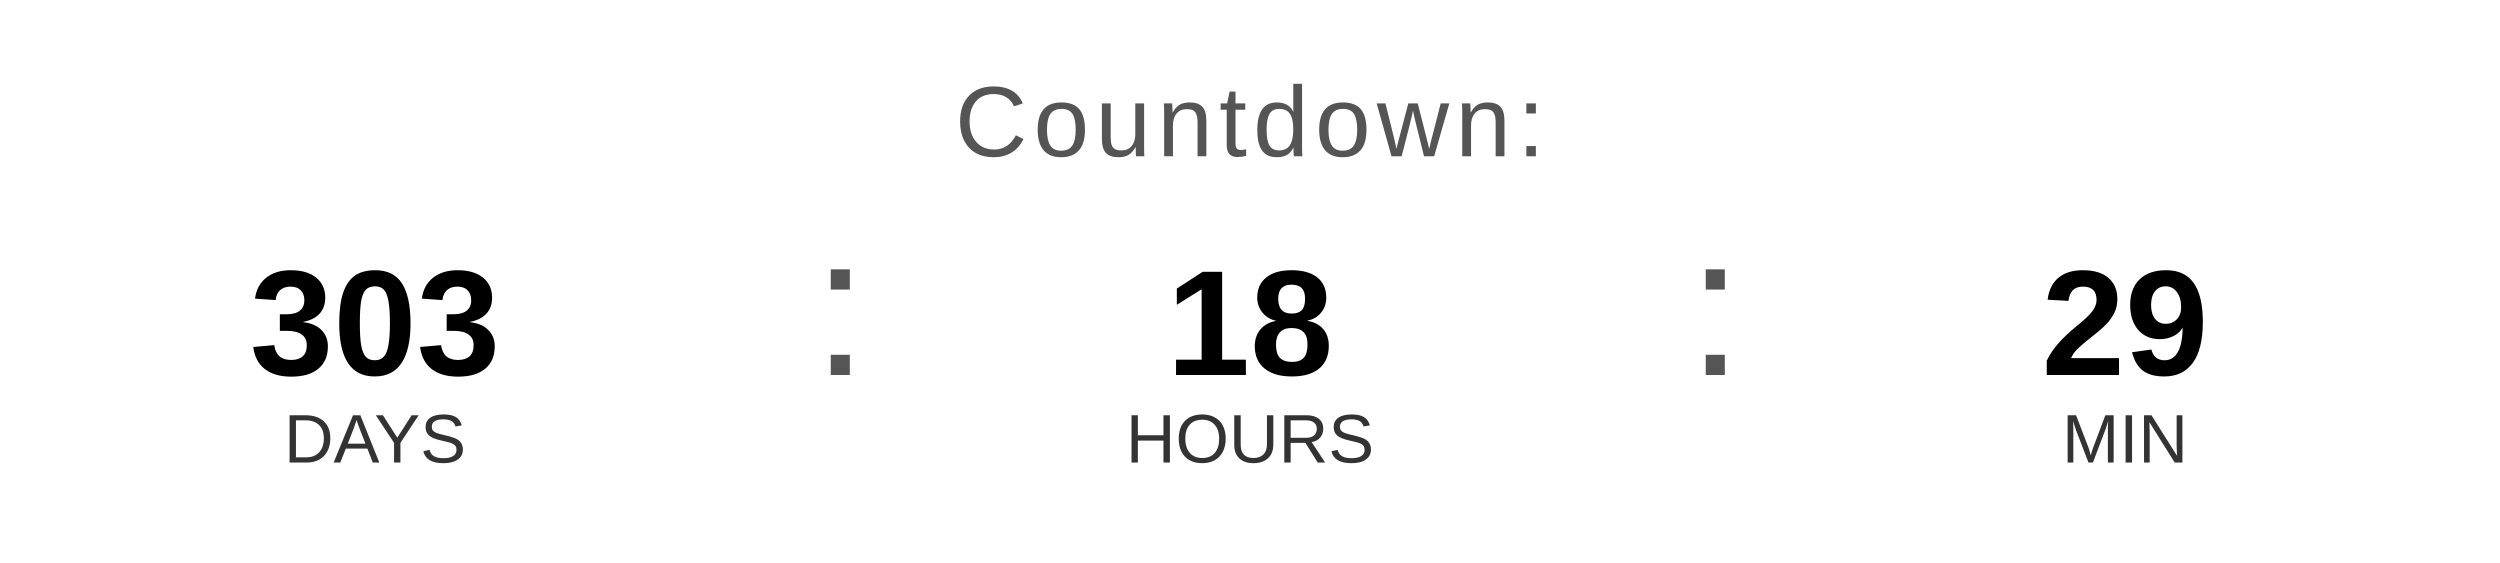
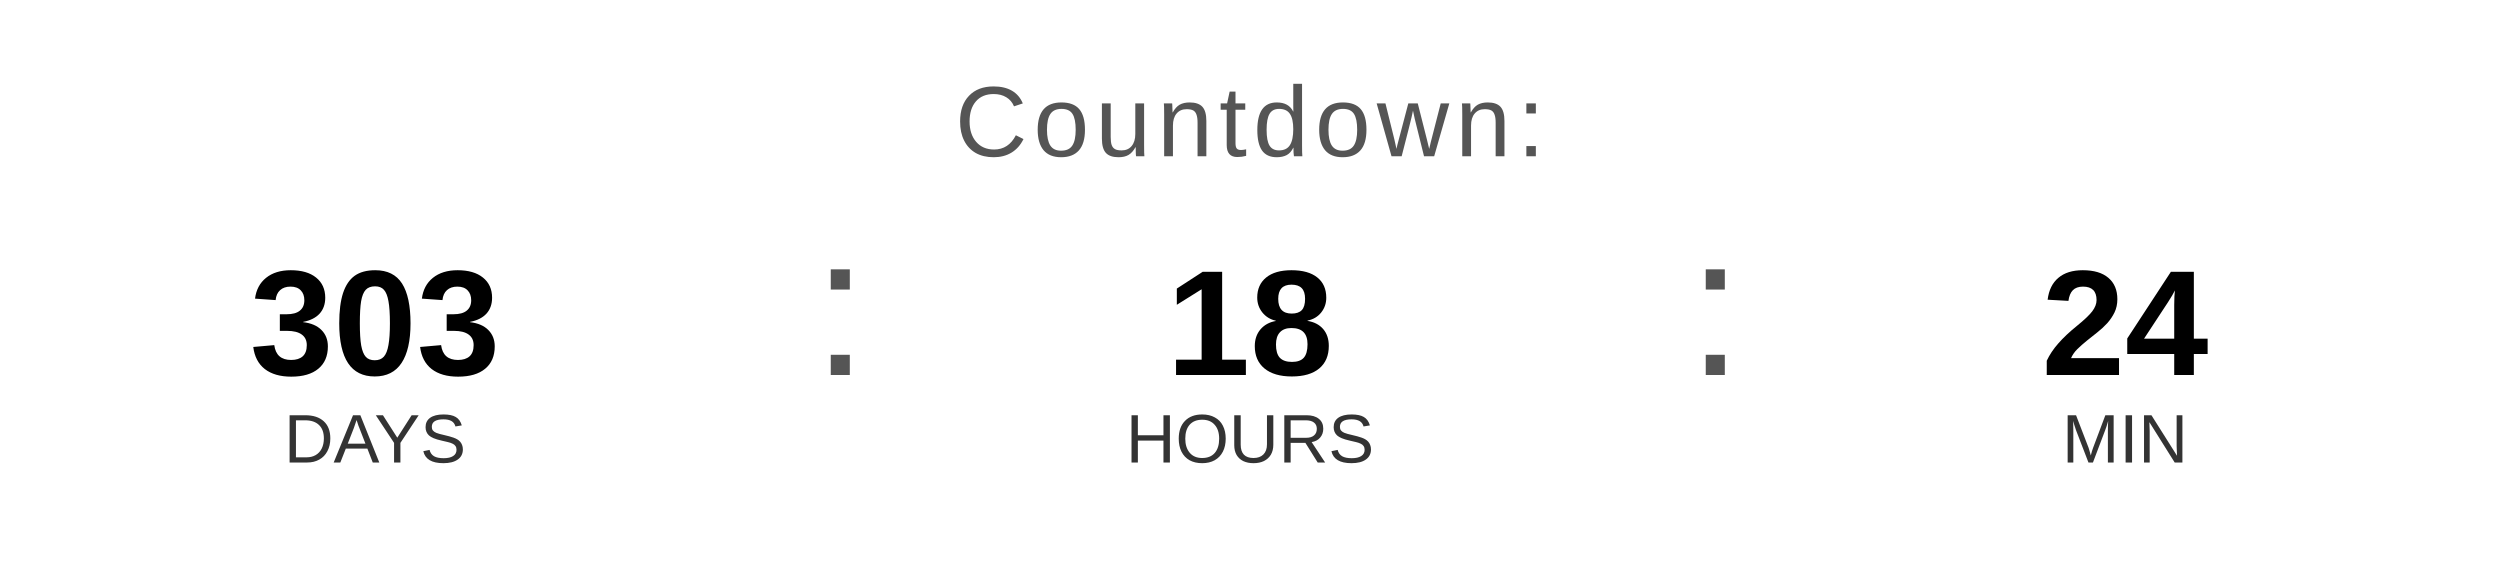
<svg xmlns="http://www.w3.org/2000/svg" width="400" height="90" viewBox="0 0 400 90">
  <text x="200" y="25" font-family="Arial, Helvetica, sans-serif" font-size="16" fill="#555555" text-anchor="middle" letter-spacing="1">
    Countdown:
  </text>
  <text x="60" y="60" font-family="Arial, Helvetica, sans-serif" font-size="24" font-weight="bold" fill="#000000" text-anchor="middle">303</text>
  <text x="60" y="74" font-family="Arial, Helvetica, sans-serif" font-size="11" fill="#333333" text-anchor="middle">DAYS</text>
  <text x="130" y="60" font-family="Arial, sans-serif" font-size="32" fill="#555555">:</text>
  <text x="200" y="60" font-family="Arial, Helvetica, sans-serif" font-size="24" font-weight="bold" fill="#000000" text-anchor="middle">18</text>
  <text x="200" y="74" font-family="Arial, Helvetica, sans-serif" font-size="11" fill="#333333" text-anchor="middle">HOURS</text>
  <text x="270" y="60" font-family="Arial, sans-serif" font-size="32" fill="#555555">:</text>
-   <text x="340" y="60" font-family="Arial, Helvetica, sans-serif" font-size="24" font-weight="bold" fill="#000000" text-anchor="middle">29</text>
+   <text x="340" y="60" font-family="Arial, Helvetica, sans-serif" font-size="24" font-weight="bold" fill="#000000" text-anchor="middle">24</text>
  <text x="340" y="74" font-family="Arial, Helvetica, sans-serif" font-size="11" fill="#333333" text-anchor="middle">MIN</text>
</svg>
